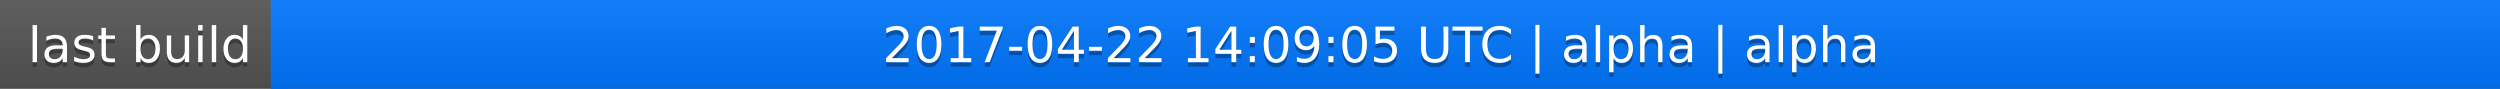
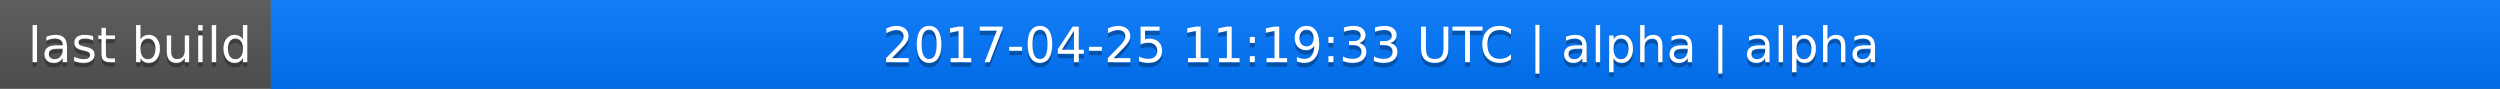
<svg xmlns="http://www.w3.org/2000/svg" width="563" height="20">
  <linearGradient id="a" x2="0" y2="100%">
    <stop offset="0" stop-color="#bbb" stop-opacity=".1" />
    <stop offset="1" stop-opacity=".1" />
  </linearGradient>
  <rect rx="0" width="563" height="20" fill="#555" />
  <rect rx="0" x="61" width="502" height="20" fill="#07f" />
  <path fill="#07f" d="M61 0h4v20h-4z" />
  <rect rx="0" width="563" height="20" fill="url(#a)" />
  <g fill="#fff" text-anchor="middle" font-family="DejaVu Sans,Verdana,Geneva,sans-serif" font-size="11">
    <text x="31.5" y="15" fill="#010101" fill-opacity=".3">last build</text>
    <text x="31.5" y="14">last build</text>
-     <text x="311" y="15" fill="#010101" fill-opacity=".3">2017-04-22 14:09:05 UTC | alpha | alpha</text>
-     <text x="311" y="14">2017-04-22 14:09:05 UTC | alpha | alpha</text>
+     <text x="311" y="15" fill="#010101" fill-opacity=".3">2017-04-25 11:19:33 UTC | alpha | alpha</text>
+     <text x="311" y="14">2017-04-25 11:19:33 UTC | alpha | alpha</text>
  </g>
</svg>
